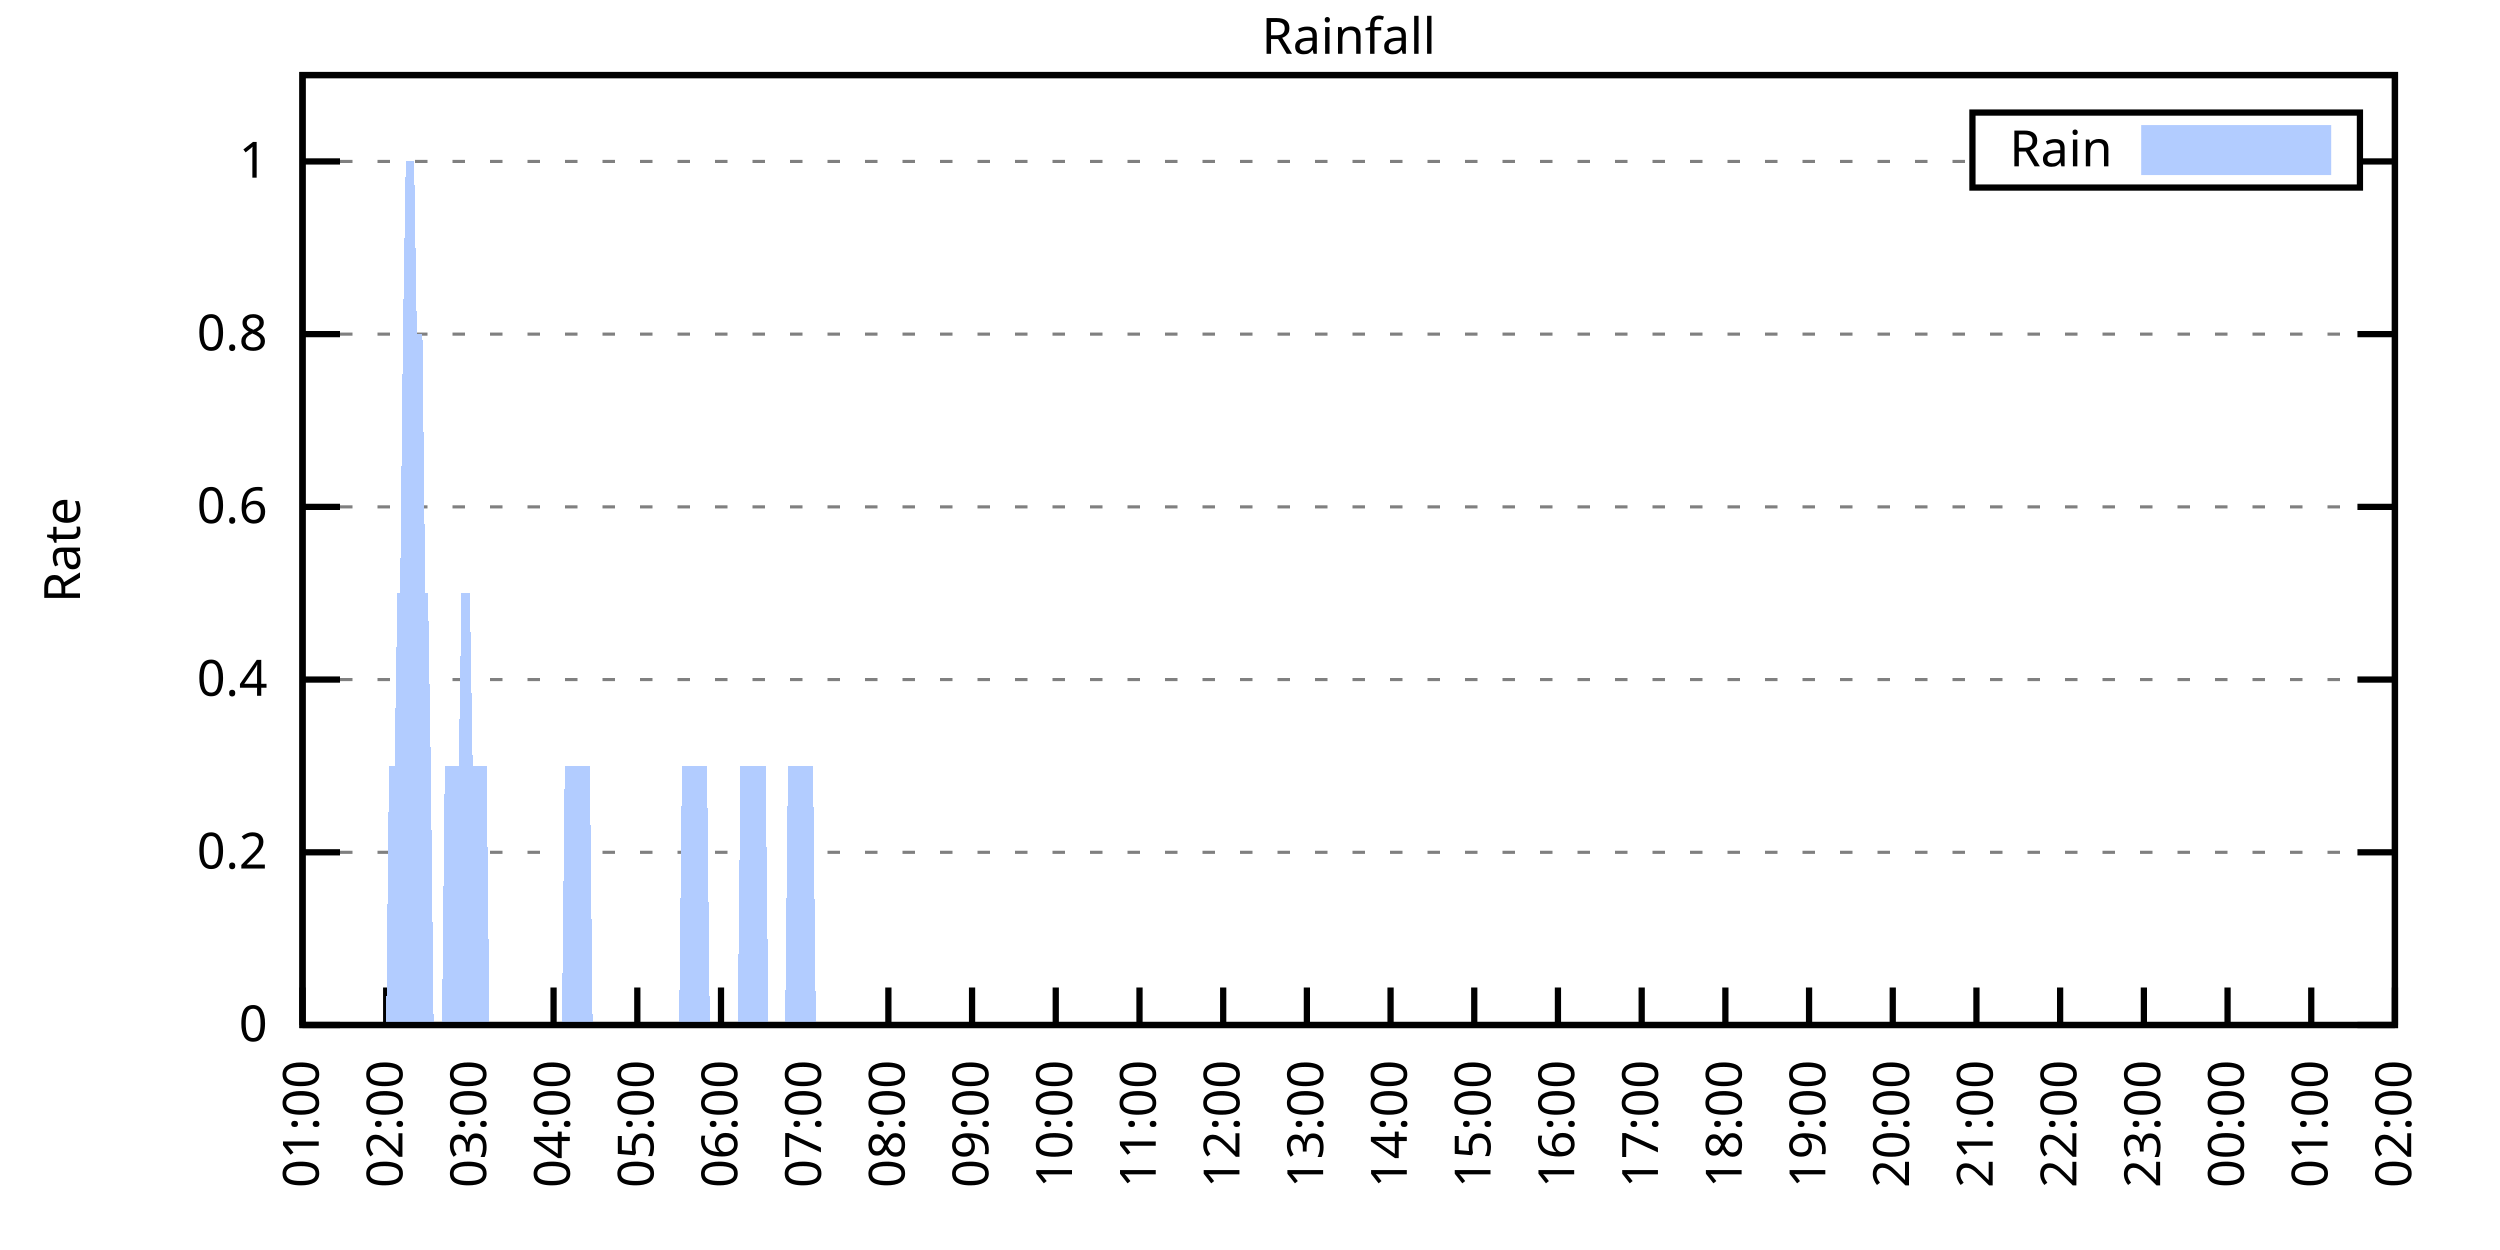
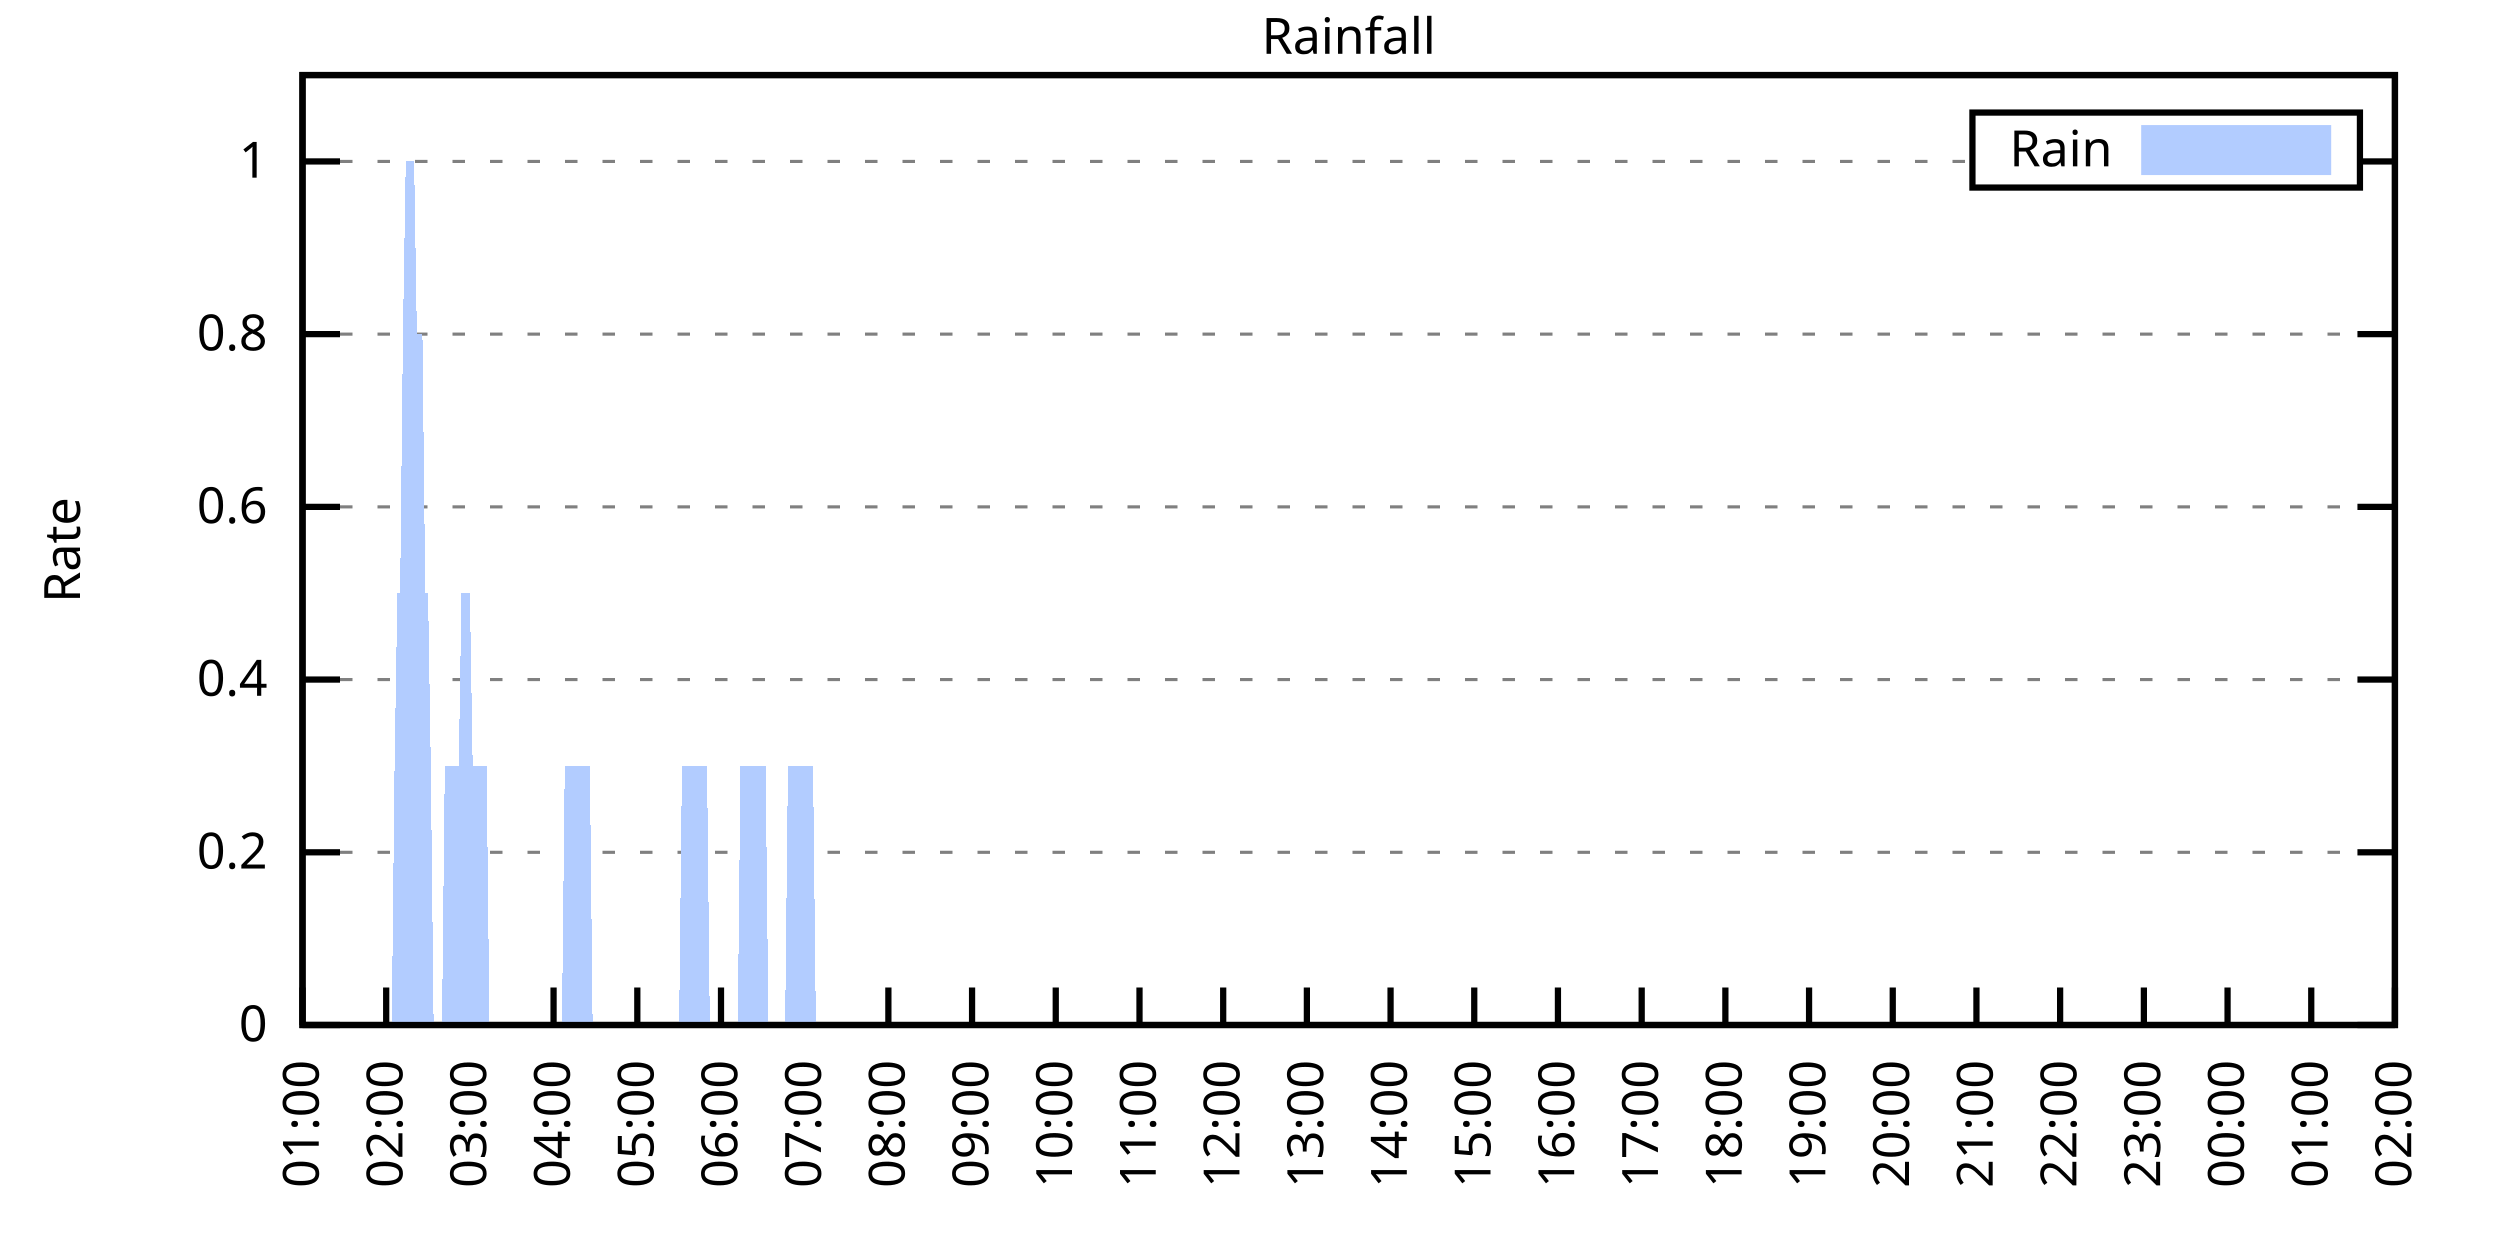
<svg xmlns="http://www.w3.org/2000/svg" xmlns:xlink="http://www.w3.org/1999/xlink" width="400" height="200" viewBox="0 0 400 200">
  <g id="gnuplot_canvas">
    <rect x="0" y="0" width="400" height="200" fill="none" />
    <defs>
      <circle id="gpDot" r="0.5" stroke-width="0.5" stroke="currentColor" />
      <path id="gpPt0" stroke-width="0.333" stroke="currentColor" d="M-1,0 h2 M0,-1 v2" />
      <path id="gpPt1" stroke-width="0.333" stroke="currentColor" d="M-1,-1 L1,1 M1,-1 L-1,1" />
      <path id="gpPt2" stroke-width="0.333" stroke="currentColor" d="M-1,0 L1,0 M0,-1 L0,1 M-1,-1 L1,1 M-1,1 L1,-1" />
      <rect id="gpPt3" stroke-width="0.333" stroke="currentColor" x="-1" y="-1" width="2" height="2" />
      <rect id="gpPt4" stroke-width="0.333" stroke="currentColor" fill="currentColor" x="-1" y="-1" width="2" height="2" />
      <circle id="gpPt5" stroke-width="0.333" stroke="currentColor" cx="0" cy="0" r="1" />
      <use xlink:href="#gpPt5" id="gpPt6" fill="currentColor" stroke="none" />
      <path id="gpPt7" stroke-width="0.333" stroke="currentColor" d="M0,-1.33 L-1.33,0.67 L1.33,0.67 z" />
      <use xlink:href="#gpPt7" id="gpPt8" fill="currentColor" stroke="none" />
      <use xlink:href="#gpPt7" id="gpPt9" stroke="currentColor" transform="rotate(180)" />
      <use xlink:href="#gpPt9" id="gpPt10" fill="currentColor" stroke="none" />
      <use xlink:href="#gpPt3" id="gpPt11" stroke="currentColor" transform="rotate(45)" />
      <use xlink:href="#gpPt11" id="gpPt12" fill="currentColor" stroke="none" />
      <path id="gpPt13" stroke-width="0.333" stroke="currentColor" d="M0,1.330 L1.265,0.411 L0.782,-1.067 L-0.782,-1.076 L-1.265,0.411 z" />
      <use xlink:href="#gpPt13" id="gpPt14" fill="currentColor" stroke="none" />
      <filter id="textbox" filterUnits="objectBoundingBox" x="0" y="0" height="1" width="1">
        <feFlood flood-color="white" flood-opacity="1" result="bgnd" />
        <feComposite in="SourceGraphic" in2="bgnd" operator="atop" />
      </filter>
      <filter id="greybox" filterUnits="objectBoundingBox" x="0" y="0" height="1" width="1">
        <feFlood flood-color="lightgrey" flood-opacity="1" result="grey" />
        <feComposite in="SourceGraphic" in2="grey" operator="atop" />
      </filter>
    </defs>
    <g fill="none" color="white" stroke="currentColor" stroke-width="1.00" stroke-linecap="butt" stroke-linejoin="miter">
</g>
    <g fill="none" color="black" stroke="currentColor" stroke-width="1.00" stroke-linecap="butt" stroke-linejoin="miter">
      <g stroke="none" shape-rendering="crispEdges">
        <polygon fill="rgb(255, 255, 255)" points="48.40,164.00 383.18,164.00 383.18,12.02 48.40,12.02 " />
      </g>
    </g>
    <g fill="none" color="black" stroke="currentColor" stroke-width="1.00" stroke-linecap="butt" stroke-linejoin="miter">
</g>
    <g fill="none" color="black" stroke="black" stroke-width="0.50" stroke-linecap="butt" stroke-linejoin="miter">
</g>
    <g fill="none" color="gray" stroke="currentColor" stroke-width="0.50" stroke-linecap="butt" stroke-linejoin="miter">
      <path stroke="gray" stroke-dasharray="2,4" class="gridline" d="M48.40,164.00 L383.19,164.00  " />
    </g>
    <g fill="none" color="gray" stroke="gray" stroke-width="1.00" stroke-linecap="butt" stroke-linejoin="miter">
</g>
    <g fill="none" color="black" stroke="currentColor" stroke-width="1.00" stroke-linecap="butt" stroke-linejoin="miter">
      <path stroke="black" d="M48.40,164.00 L54.40,164.00 M383.19,164.00 L377.19,164.00  " />
      <g transform="translate(42.80,166.60)" stroke="none" fill="black" font-family="Sans" font-size="8.00" text-anchor="end">
        <text>
          <tspan font-family="Sans"> 0</tspan>
        </text>
      </g>
    </g>
    <g fill="none" color="black" stroke="currentColor" stroke-width="1.00" stroke-linecap="butt" stroke-linejoin="miter">
</g>
    <g fill="none" color="black" stroke="black" stroke-width="0.50" stroke-linecap="butt" stroke-linejoin="miter">
</g>
    <g fill="none" color="gray" stroke="currentColor" stroke-width="0.50" stroke-linecap="butt" stroke-linejoin="miter">
      <path stroke="gray" stroke-dasharray="2,4" class="gridline" d="M48.40,136.37 L383.19,136.37  " />
    </g>
    <g fill="none" color="gray" stroke="gray" stroke-width="1.00" stroke-linecap="butt" stroke-linejoin="miter">
</g>
    <g fill="none" color="black" stroke="currentColor" stroke-width="1.00" stroke-linecap="butt" stroke-linejoin="miter">
      <path stroke="black" d="M48.40,136.37 L54.40,136.37 M383.19,136.37 L377.19,136.37  " />
      <g transform="translate(42.80,138.97)" stroke="none" fill="black" font-family="Sans" font-size="8.00" text-anchor="end">
        <text>
          <tspan font-family="Sans"> 0.2</tspan>
        </text>
      </g>
    </g>
    <g fill="none" color="black" stroke="currentColor" stroke-width="1.00" stroke-linecap="butt" stroke-linejoin="miter">
</g>
    <g fill="none" color="black" stroke="black" stroke-width="0.50" stroke-linecap="butt" stroke-linejoin="miter">
</g>
    <g fill="none" color="gray" stroke="currentColor" stroke-width="0.50" stroke-linecap="butt" stroke-linejoin="miter">
      <path stroke="gray" stroke-dasharray="2,4" class="gridline" d="M48.40,108.73 L383.19,108.73  " />
    </g>
    <g fill="none" color="gray" stroke="gray" stroke-width="1.00" stroke-linecap="butt" stroke-linejoin="miter">
</g>
    <g fill="none" color="black" stroke="currentColor" stroke-width="1.00" stroke-linecap="butt" stroke-linejoin="miter">
      <path stroke="black" d="M48.40,108.73 L54.40,108.73 M383.19,108.73 L377.19,108.73  " />
      <g transform="translate(42.80,111.33)" stroke="none" fill="black" font-family="Sans" font-size="8.00" text-anchor="end">
        <text>
          <tspan font-family="Sans"> 0.4</tspan>
        </text>
      </g>
    </g>
    <g fill="none" color="black" stroke="currentColor" stroke-width="1.00" stroke-linecap="butt" stroke-linejoin="miter">
</g>
    <g fill="none" color="black" stroke="black" stroke-width="0.50" stroke-linecap="butt" stroke-linejoin="miter">
</g>
    <g fill="none" color="gray" stroke="currentColor" stroke-width="0.50" stroke-linecap="butt" stroke-linejoin="miter">
      <path stroke="gray" stroke-dasharray="2,4" class="gridline" d="M48.40,81.10 L383.19,81.10  " />
    </g>
    <g fill="none" color="gray" stroke="gray" stroke-width="1.00" stroke-linecap="butt" stroke-linejoin="miter">
</g>
    <g fill="none" color="black" stroke="currentColor" stroke-width="1.00" stroke-linecap="butt" stroke-linejoin="miter">
      <path stroke="black" d="M48.40,81.10 L54.40,81.10 M383.19,81.10 L377.19,81.10  " />
      <g transform="translate(42.80,83.70)" stroke="none" fill="black" font-family="Sans" font-size="8.00" text-anchor="end">
        <text>
          <tspan font-family="Sans"> 0.6</tspan>
        </text>
      </g>
    </g>
    <g fill="none" color="black" stroke="currentColor" stroke-width="1.00" stroke-linecap="butt" stroke-linejoin="miter">
</g>
    <g fill="none" color="black" stroke="black" stroke-width="0.50" stroke-linecap="butt" stroke-linejoin="miter">
</g>
    <g fill="none" color="gray" stroke="currentColor" stroke-width="0.50" stroke-linecap="butt" stroke-linejoin="miter">
      <path stroke="gray" stroke-dasharray="2,4" class="gridline" d="M48.40,53.46 L383.19,53.46  " />
    </g>
    <g fill="none" color="gray" stroke="gray" stroke-width="1.00" stroke-linecap="butt" stroke-linejoin="miter">
</g>
    <g fill="none" color="black" stroke="currentColor" stroke-width="1.00" stroke-linecap="butt" stroke-linejoin="miter">
      <path stroke="black" d="M48.40,53.46 L54.40,53.46 M383.19,53.46 L377.19,53.46  " />
      <g transform="translate(42.80,56.06)" stroke="none" fill="black" font-family="Sans" font-size="8.00" text-anchor="end">
        <text>
          <tspan font-family="Sans"> 0.8</tspan>
        </text>
      </g>
    </g>
    <g fill="none" color="black" stroke="currentColor" stroke-width="1.00" stroke-linecap="butt" stroke-linejoin="miter">
</g>
    <g fill="none" color="black" stroke="black" stroke-width="0.50" stroke-linecap="butt" stroke-linejoin="miter">
</g>
    <g fill="none" color="gray" stroke="currentColor" stroke-width="0.50" stroke-linecap="butt" stroke-linejoin="miter">
      <path stroke="gray" stroke-dasharray="2,4" class="gridline" d="M48.40,25.83 L315.59,25.83 M377.59,25.83 L383.19,25.83  " />
    </g>
    <g fill="none" color="gray" stroke="gray" stroke-width="1.00" stroke-linecap="butt" stroke-linejoin="miter">
</g>
    <g fill="none" color="black" stroke="currentColor" stroke-width="1.00" stroke-linecap="butt" stroke-linejoin="miter">
      <path stroke="black" d="M48.40,25.83 L54.40,25.83 M383.19,25.83 L377.19,25.83  " />
      <g transform="translate(42.80,28.43)" stroke="none" fill="black" font-family="Sans" font-size="8.00" text-anchor="end">
        <text>
          <tspan font-family="Sans"> 1</tspan>
        </text>
      </g>
    </g>
    <g fill="none" color="black" stroke="currentColor" stroke-width="1.00" stroke-linecap="butt" stroke-linejoin="miter">
      <path stroke="black" d="M48.40,164.00 L48.40,158.00  " />
      <g transform="translate(51.00,169.60) rotate(270.00)" stroke="none" fill="black" font-family="Sans" font-size="8.00" text-anchor="end">
        <text>
          <tspan font-family="Sans">01:00</tspan>
        </text>
      </g>
    </g>
    <g fill="none" color="black" stroke="currentColor" stroke-width="1.00" stroke-linecap="butt" stroke-linejoin="miter">
      <path stroke="black" d="M61.79,164.00 L61.79,158.00  " />
      <g transform="translate(64.39,169.60) rotate(270.00)" stroke="none" fill="black" font-family="Sans" font-size="8.00" text-anchor="end">
        <text>
          <tspan font-family="Sans">02:00</tspan>
        </text>
      </g>
    </g>
    <g fill="none" color="black" stroke="currentColor" stroke-width="1.00" stroke-linecap="butt" stroke-linejoin="miter">
      <path stroke="black" d="M75.18,164.00 L75.18,158.00  " />
      <g transform="translate(77.78,169.60) rotate(270.00)" stroke="none" fill="black" font-family="Sans" font-size="8.00" text-anchor="end">
        <text>
          <tspan font-family="Sans">03:00</tspan>
        </text>
      </g>
    </g>
    <g fill="none" color="black" stroke="currentColor" stroke-width="1.00" stroke-linecap="butt" stroke-linejoin="miter">
      <path stroke="black" d="M88.57,164.00 L88.57,158.00  " />
      <g transform="translate(91.17,169.60) rotate(270.00)" stroke="none" fill="black" font-family="Sans" font-size="8.00" text-anchor="end">
        <text>
          <tspan font-family="Sans">04:00</tspan>
        </text>
      </g>
    </g>
    <g fill="none" color="black" stroke="currentColor" stroke-width="1.00" stroke-linecap="butt" stroke-linejoin="miter">
      <path stroke="black" d="M101.97,164.00 L101.97,158.00  " />
      <g transform="translate(104.57,169.60) rotate(270.00)" stroke="none" fill="black" font-family="Sans" font-size="8.00" text-anchor="end">
        <text>
          <tspan font-family="Sans">05:00</tspan>
        </text>
      </g>
    </g>
    <g fill="none" color="black" stroke="currentColor" stroke-width="1.00" stroke-linecap="butt" stroke-linejoin="miter">
      <path stroke="black" d="M115.36,164.00 L115.36,158.00  " />
      <g transform="translate(117.96,169.60) rotate(270.00)" stroke="none" fill="black" font-family="Sans" font-size="8.00" text-anchor="end">
        <text>
          <tspan font-family="Sans">06:00</tspan>
        </text>
      </g>
    </g>
    <g fill="none" color="black" stroke="currentColor" stroke-width="1.00" stroke-linecap="butt" stroke-linejoin="miter">
      <path stroke="black" d="M128.75,164.00 L128.75,158.00  " />
      <g transform="translate(131.35,169.60) rotate(270.00)" stroke="none" fill="black" font-family="Sans" font-size="8.00" text-anchor="end">
        <text>
          <tspan font-family="Sans">07:00</tspan>
        </text>
      </g>
    </g>
    <g fill="none" color="black" stroke="currentColor" stroke-width="1.00" stroke-linecap="butt" stroke-linejoin="miter">
      <path stroke="black" d="M142.14,164.00 L142.14,158.00  " />
      <g transform="translate(144.74,169.60) rotate(270.00)" stroke="none" fill="black" font-family="Sans" font-size="8.00" text-anchor="end">
        <text>
          <tspan font-family="Sans">08:00</tspan>
        </text>
      </g>
    </g>
    <g fill="none" color="black" stroke="currentColor" stroke-width="1.00" stroke-linecap="butt" stroke-linejoin="miter">
      <path stroke="black" d="M155.53,164.00 L155.53,158.00  " />
      <g transform="translate(158.13,169.60) rotate(270.00)" stroke="none" fill="black" font-family="Sans" font-size="8.00" text-anchor="end">
        <text>
          <tspan font-family="Sans">09:00</tspan>
        </text>
      </g>
    </g>
    <g fill="none" color="black" stroke="currentColor" stroke-width="1.00" stroke-linecap="butt" stroke-linejoin="miter">
      <path stroke="black" d="M168.92,164.00 L168.92,158.00  " />
      <g transform="translate(171.52,169.60) rotate(270.00)" stroke="none" fill="black" font-family="Sans" font-size="8.00" text-anchor="end">
        <text>
          <tspan font-family="Sans">10:00</tspan>
        </text>
      </g>
    </g>
    <g fill="none" color="black" stroke="currentColor" stroke-width="1.00" stroke-linecap="butt" stroke-linejoin="miter">
      <path stroke="black" d="M182.32,164.00 L182.32,158.00  " />
      <g transform="translate(184.92,169.60) rotate(270.00)" stroke="none" fill="black" font-family="Sans" font-size="8.00" text-anchor="end">
        <text>
          <tspan font-family="Sans">11:00</tspan>
        </text>
      </g>
    </g>
    <g fill="none" color="black" stroke="currentColor" stroke-width="1.00" stroke-linecap="butt" stroke-linejoin="miter">
      <path stroke="black" d="M195.71,164.00 L195.71,158.00  " />
      <g transform="translate(198.31,169.60) rotate(270.00)" stroke="none" fill="black" font-family="Sans" font-size="8.00" text-anchor="end">
        <text>
          <tspan font-family="Sans">12:00</tspan>
        </text>
      </g>
    </g>
    <g fill="none" color="black" stroke="currentColor" stroke-width="1.00" stroke-linecap="butt" stroke-linejoin="miter">
      <path stroke="black" d="M209.10,164.00 L209.10,158.00  " />
      <g transform="translate(211.70,169.60) rotate(270.00)" stroke="none" fill="black" font-family="Sans" font-size="8.00" text-anchor="end">
        <text>
          <tspan font-family="Sans">13:00</tspan>
        </text>
      </g>
    </g>
    <g fill="none" color="black" stroke="currentColor" stroke-width="1.00" stroke-linecap="butt" stroke-linejoin="miter">
      <path stroke="black" d="M222.49,164.00 L222.49,158.00  " />
      <g transform="translate(225.09,169.60) rotate(270.00)" stroke="none" fill="black" font-family="Sans" font-size="8.00" text-anchor="end">
        <text>
          <tspan font-family="Sans">14:00</tspan>
        </text>
      </g>
    </g>
    <g fill="none" color="black" stroke="currentColor" stroke-width="1.00" stroke-linecap="butt" stroke-linejoin="miter">
      <path stroke="black" d="M235.88,164.00 L235.88,158.00  " />
      <g transform="translate(238.48,169.60) rotate(270.00)" stroke="none" fill="black" font-family="Sans" font-size="8.00" text-anchor="end">
        <text>
          <tspan font-family="Sans">15:00</tspan>
        </text>
      </g>
    </g>
    <g fill="none" color="black" stroke="currentColor" stroke-width="1.00" stroke-linecap="butt" stroke-linejoin="miter">
      <path stroke="black" d="M249.27,164.00 L249.27,158.00  " />
      <g transform="translate(251.87,169.60) rotate(270.00)" stroke="none" fill="black" font-family="Sans" font-size="8.00" text-anchor="end">
        <text>
          <tspan font-family="Sans">16:00</tspan>
        </text>
      </g>
    </g>
    <g fill="none" color="black" stroke="currentColor" stroke-width="1.00" stroke-linecap="butt" stroke-linejoin="miter">
      <path stroke="black" d="M262.67,164.00 L262.67,158.00  " />
      <g transform="translate(265.27,169.60) rotate(270.00)" stroke="none" fill="black" font-family="Sans" font-size="8.00" text-anchor="end">
        <text>
          <tspan font-family="Sans">17:00</tspan>
        </text>
      </g>
    </g>
    <g fill="none" color="black" stroke="currentColor" stroke-width="1.00" stroke-linecap="butt" stroke-linejoin="miter">
      <path stroke="black" d="M276.06,164.00 L276.06,158.00  " />
      <g transform="translate(278.66,169.60) rotate(270.00)" stroke="none" fill="black" font-family="Sans" font-size="8.00" text-anchor="end">
        <text>
          <tspan font-family="Sans">18:00</tspan>
        </text>
      </g>
    </g>
    <g fill="none" color="black" stroke="currentColor" stroke-width="1.00" stroke-linecap="butt" stroke-linejoin="miter">
      <path stroke="black" d="M289.45,164.00 L289.45,158.00  " />
      <g transform="translate(292.05,169.60) rotate(270.00)" stroke="none" fill="black" font-family="Sans" font-size="8.00" text-anchor="end">
        <text>
          <tspan font-family="Sans">19:00</tspan>
        </text>
      </g>
    </g>
    <g fill="none" color="black" stroke="currentColor" stroke-width="1.00" stroke-linecap="butt" stroke-linejoin="miter">
      <path stroke="black" d="M302.84,164.00 L302.84,158.00  " />
      <g transform="translate(305.44,169.60) rotate(270.00)" stroke="none" fill="black" font-family="Sans" font-size="8.00" text-anchor="end">
        <text>
          <tspan font-family="Sans">20:00</tspan>
        </text>
      </g>
    </g>
    <g fill="none" color="black" stroke="currentColor" stroke-width="1.00" stroke-linecap="butt" stroke-linejoin="miter">
      <path stroke="black" d="M316.23,164.00 L316.23,158.00  " />
      <g transform="translate(318.83,169.60) rotate(270.00)" stroke="none" fill="black" font-family="Sans" font-size="8.00" text-anchor="end">
        <text>
          <tspan font-family="Sans">21:00</tspan>
        </text>
      </g>
    </g>
    <g fill="none" color="black" stroke="currentColor" stroke-width="1.00" stroke-linecap="butt" stroke-linejoin="miter">
      <path stroke="black" d="M329.62,164.00 L329.62,158.00  " />
      <g transform="translate(332.22,169.60) rotate(270.00)" stroke="none" fill="black" font-family="Sans" font-size="8.00" text-anchor="end">
        <text>
          <tspan font-family="Sans">22:00</tspan>
        </text>
      </g>
    </g>
    <g fill="none" color="black" stroke="currentColor" stroke-width="1.00" stroke-linecap="butt" stroke-linejoin="miter">
      <path stroke="black" d="M343.02,164.00 L343.02,158.00  " />
      <g transform="translate(345.62,169.60) rotate(270.00)" stroke="none" fill="black" font-family="Sans" font-size="8.00" text-anchor="end">
        <text>
          <tspan font-family="Sans">23:00</tspan>
        </text>
      </g>
    </g>
    <g fill="none" color="black" stroke="currentColor" stroke-width="1.00" stroke-linecap="butt" stroke-linejoin="miter">
      <path stroke="black" d="M356.41,164.00 L356.41,158.00  " />
      <g transform="translate(359.01,169.60) rotate(270.00)" stroke="none" fill="black" font-family="Sans" font-size="8.00" text-anchor="end">
        <text>
          <tspan font-family="Sans">00:00</tspan>
        </text>
      </g>
    </g>
    <g fill="none" color="black" stroke="currentColor" stroke-width="1.00" stroke-linecap="butt" stroke-linejoin="miter">
      <path stroke="black" d="M369.80,164.00 L369.80,158.00  " />
      <g transform="translate(372.40,169.60) rotate(270.00)" stroke="none" fill="black" font-family="Sans" font-size="8.00" text-anchor="end">
        <text>
          <tspan font-family="Sans">01:00</tspan>
        </text>
      </g>
    </g>
    <g fill="none" color="black" stroke="currentColor" stroke-width="1.00" stroke-linecap="butt" stroke-linejoin="miter">
      <path stroke="black" d="M383.19,164.00 L383.19,158.00  " />
      <g transform="translate(385.79,169.60) rotate(270.00)" stroke="none" fill="black" font-family="Sans" font-size="8.00" text-anchor="end">
        <text>
          <tspan font-family="Sans">02:00</tspan>
        </text>
      </g>
    </g>
    <g fill="none" color="black" stroke="currentColor" stroke-width="1.00" stroke-linecap="butt" stroke-linejoin="miter">
</g>
    <g fill="none" color="black" stroke="currentColor" stroke-width="1.00" stroke-linecap="butt" stroke-linejoin="miter">
      <path stroke="black" d="M48.40,12.01 L48.40,164.00 L383.19,164.00 L383.19,12.01 L48.40,12.01 Z  " />
    </g>
    <g fill="none" color="black" stroke="currentColor" stroke-width="1.00" stroke-linecap="butt" stroke-linejoin="miter">
</g>
    <g fill="none" color="black" stroke="currentColor" stroke-width="1.00" stroke-linecap="butt" stroke-linejoin="miter">
      <path stroke="black" d="M315.59,30.01 L315.59,18.01 L377.59,18.01 L377.59,30.01 L315.59,30.01 Z  " />
    </g>
    <g id="Rainfall_plot_1">
      <g fill="none" color="white" stroke="black" stroke-width="2.00" stroke-linecap="butt" stroke-linejoin="miter">
</g>
      <g fill="none" color="black" stroke="currentColor" stroke-width="2.00" stroke-linecap="butt" stroke-linejoin="miter">
        <g transform="translate(337.99,26.61)" stroke="none" fill="black" font-family="Sans" font-size="8.00" text-anchor="end">
          <text>
            <tspan font-family="Sans">Rain</tspan>
          </text>
        </g>
      </g>
      <g fill="none" color="black" stroke="currentColor" stroke-width="2.00" stroke-linecap="butt" stroke-linejoin="miter">
        <g stroke="none" shape-rendering="crispEdges">
          <polygon fill="rgb(178, 204, 255)" points="343.59,27.01 371.99,27.01 371.99,21.01 343.59,21.01 " />
        </g>
        <path stroke="rgb(178, 204, 255)" d="M343.59,27.01 L371.99,27.01 L371.99,21.01 L343.59,21.01 L343.59,27.01 Z  " />
      </g>
      <g fill="none" color="black" stroke="currentColor" stroke-width="2.00" stroke-linecap="butt" stroke-linejoin="miter">
        <g stroke="none" shape-rendering="crispEdges">
-           <polygon fill="rgb(178, 204, 255)" points="55.54,164.00 55.99,164.00 56.43,164.00 56.88,164.00 57.33,164.00 57.77,164.00 58.22,164.00 58.67,164.00 59.11,164.00 59.56,164.00 60.01,164.00 60.45,164.00 60.90,164.00 61.35,164.00 61.79,164.00 62.24,122.55 62.68,122.55 63.13,122.55 63.58,94.91 64.02,94.91 64.47,53.46 64.92,25.83 65.36,25.83 65.81,25.83 66.26,25.83 66.70,53.46 67.15,53.46 67.59,53.46 68.04,94.91 68.49,94.91 68.93,122.55 69.38,164.00 69.83,164.00 70.27,164.00 70.72,164.00 71.17,122.55 71.61,122.55 72.06,122.55 72.50,122.55 72.95,122.55 73.40,122.55 73.84,94.91 74.29,94.91 74.74,94.91 75.18,94.91 75.63,122.55 76.08,122.55 76.52,122.55 76.97,122.55 77.42,122.55 77.86,122.55 78.31,164.00 78.75,164.00 79.20,164.00 79.65,164.00 80.09,164.00 80.54,164.00 80.99,164.00 81.43,164.00 81.88,164.00 82.33,164.00 82.77,164.00 83.22,164.00 83.66,164.00 84.11,164.00 84.56,164.00 85.00,164.00 85.45,164.00 85.90,164.00 86.34,164.00 86.79,164.00 87.24,164.00 87.68,164.00 88.13,164.00 88.57,164.00 89.02,164.00 89.47,164.00 89.91,164.00 90.36,122.55 90.81,122.55 91.25,122.55 91.70,122.55 92.15,122.55 92.59,122.55 93.04,122.55 93.49,122.55 93.93,122.55 94.38,122.55 94.82,164.00 95.27,164.00 95.72,164.00 96.16,164.00 96.61,164.00 97.06,164.00 97.50,164.00 97.95,164.00 98.40,164.00 98.84,164.00 99.29,164.00 99.73,164.00 100.18,164.00 100.63,164.00 101.07,164.00 101.52,164.00 101.97,164.00 102.41,164.00 102.86,164.00 103.31,164.00 103.75,164.00 104.20,164.00 104.64,164.00 105.09,164.00 105.54,164.00 105.98,164.00 106.43,164.00 106.88,164.00 107.32,164.00 107.77,164.00 108.22,164.00 108.66,164.00 109.11,122.55 109.55,122.55 110.00,122.55 110.45,122.55 110.89,122.55 111.34,122.55 111.79,122.55 112.23,122.55 112.68,122.55 113.13,122.55 113.57,164.00 114.02,164.00 114.47,164.00 114.91,164.00 115.36,164.00 115.80,164.00 116.25,164.00 116.70,164.00 117.14,164.00 117.59,164.00 118.04,164.00 118.48,122.55 118.93,122.55 119.38,122.55 119.82,122.55 120.27,122.55 120.71,122.55 121.16,122.55 121.61,122.55 122.05,122.55 122.50,122.55 122.95,164.00 123.39,164.00 123.84,164.00 124.29,164.00 124.73,164.00 125.18,164.00 125.62,164.00 126.07,122.55 126.52,122.55 126.96,122.55 127.41,122.55 127.86,122.55 128.30,122.55 128.75,122.55 129.20,122.55 129.64,122.55 130.09,122.55 130.54,164.00 130.98,164.00 131.43,164.00 131.87,164.00 132.32,164.00 132.77,164.00 133.21,164.00 133.66,164.00 134.11,164.00 134.55,164.00 135.00,164.00 135.45,164.00 135.89,164.00 136.34,164.00 136.78,164.00 137.23,164.00 137.68,164.00 138.12,164.00 138.57,164.00 139.02,164.00 139.46,164.00 139.91,164.00 140.36,164.00 140.80,164.00 141.25,164.00 141.69,164.00 142.14,164.00 142.59,164.00 143.03,164.00 143.48,164.00 143.93,164.00 144.37,164.00 144.82,164.00 145.27,164.00 145.71,164.00 146.16,164.00 146.61,164.00 147.05,164.00 147.50,164.00 147.94,164.00 148.39,164.00 148.84,164.00 149.28,164.00 149.73,164.00 150.18,164.00 150.62,164.00 151.07,164.00 151.52,164.00 151.96,164.00 152.41,164.00 152.85,164.00 153.30,164.00 153.75,164.00 154.19,164.00 154.64,164.00 155.09,164.00 155.53,164.00 155.98,164.00 156.43,164.00 156.87,164.00 157.32,164.00 157.76,164.00 158.21,164.00 158.66,164.00 159.10,164.00 159.55,164.00 160.00,164.00 160.44,164.00 160.89,164.00 161.34,164.00 161.78,164.00 162.23,164.00 162.67,164.00 163.12,164.00 163.57,164.00 164.01,164.00 164.46,164.00 164.91,164.00 165.35,164.00 165.80,164.00 166.25,164.00 166.69,164.00 167.14,164.00 167.59,164.00 168.03,164.00 168.48,164.00 168.92,164.00 169.37,164.00 169.82,164.00 170.26,164.00 170.71,164.00 171.16,164.00 171.60,164.00 172.05,164.00 172.50,164.00 172.94,164.00 173.39,164.00 173.83,164.00 174.28,164.00 174.73,164.00 175.17,164.00 175.62,164.00 176.07,164.00 176.51,164.00 176.96,164.00 177.41,164.00 177.85,164.00 178.30,164.00 178.74,164.00 179.19,164.00 179.64,164.00 180.08,164.00 180.53,164.00 180.98,164.00 181.42,164.00 181.87,164.00 182.32,164.00 182.76,164.00 183.21,164.00 183.66,164.00 184.10,164.00 184.55,164.00 184.99,164.00 185.44,164.00 185.89,164.00 186.33,164.00 186.78,164.00 187.23,164.00 187.67,164.00 188.12,164.00 188.57,164.00 189.01,164.00 189.46,164.00 189.90,164.00 190.35,164.00 190.80,164.00 191.24,164.00 191.69,164.00 192.14,164.00 192.58,164.00 193.03,164.00 193.48,164.00 193.92,164.00 194.37,164.00 194.81,164.00 195.26,164.00 195.71,164.00 196.15,164.00 196.60,164.00 197.05,164.00 197.49,164.00 197.94,164.00 198.39,164.00 198.83,164.00 199.28,164.00 199.73,164.00 200.17,164.00 200.62,164.00 201.06,164.00 201.51,164.00 201.96,164.00 202.40,164.00 202.85,164.00 203.30,164.00 203.74,164.00 204.19,164.00 204.64,164.00 205.08,164.00 205.53,164.00 205.97,164.00 206.42,164.00 206.87,164.00 207.31,164.00 207.76,164.00 208.21,164.00 208.65,164.00 209.10,164.00 209.55,164.00 209.99,164.00 210.44,164.00 210.88,164.00 211.33,164.00 211.78,164.00 212.22,164.00 212.67,164.00 213.12,164.00 213.56,164.00 214.01,164.00 214.46,164.00 214.90,164.00 215.35,164.00 215.80,164.00 216.24,164.00 216.69,164.00 217.13,164.00 217.58,164.00 218.03,164.00 218.47,164.00 218.92,164.00 219.37,164.00 219.81,164.00 220.26,164.00 220.71,164.00 221.15,164.00 221.60,164.00 222.04,164.00 222.49,164.00 222.94,164.00 223.38,164.00 223.83,164.00 224.28,164.00 224.72,164.00 225.17,164.00 225.62,164.00 226.06,164.00 226.51,164.00 226.95,164.00 227.40,164.00 227.85,164.00 228.29,164.00 228.74,164.00 229.19,164.00 229.63,164.00 230.08,164.00 230.53,164.00 230.97,164.00 231.42,164.00 231.86,164.00 232.31,164.00 232.76,164.00 233.20,164.00 233.65,164.00 234.10,164.00 234.54,164.00 234.99,164.00 235.44,164.00 235.88,164.00 236.33,164.00 236.78,164.00 237.22,164.00 237.67,164.00 238.11,164.00 238.56,164.00 239.01,164.00 239.45,164.00 239.90,164.00 240.35,164.00 240.79,164.00 241.24,164.00 241.69,164.00 242.13,164.00 242.58,164.00 243.02,164.00 243.47,164.00 243.92,164.00 244.36,164.00 244.81,164.00 245.26,164.00 245.70,164.00 246.15,164.00 246.60,164.00 247.04,164.00 247.49,164.00 247.93,164.00 248.38,164.00 248.83,164.00 249.27,164.00 249.72,164.00 250.17,164.00 250.61,164.00 251.06,164.00 251.51,164.00 251.95,164.00 252.40,164.00 252.85,164.00 253.29,164.00 253.74,164.00 254.18,164.00 254.63,164.00 255.08,164.00 255.52,164.00 255.97,164.00 256.42,164.00 256.86,164.00 257.31,164.00 257.76,164.00 258.20,164.00 258.65,164.00 259.09,164.00 259.54,164.00 259.99,164.00 260.43,164.00 260.88,164.00 261.33,164.00 261.77,164.00 262.22,164.00 262.67,164.00 263.11,164.00 263.56,164.00 264.00,164.00 264.45,164.00 264.90,164.00 265.34,164.00 265.79,164.00 266.24,164.00 266.68,164.00 267.13,164.00 267.58,164.00 268.02,164.00 268.47,164.00 268.92,164.00 269.36,164.00 269.81,164.00 270.25,164.00 270.70,164.00 271.15,164.00 271.59,164.00 272.04,164.00 272.49,164.00 272.93,164.00 273.38,164.00 273.83,164.00 274.27,164.00 274.72,164.00 275.16,164.00 275.61,164.00 276.06,164.00 276.50,164.00 276.95,164.00 277.40,164.00 277.84,164.00 278.29,164.00 278.74,164.00 279.18,164.00 279.63,164.00 280.07,164.00 280.52,164.00 280.97,164.00 281.41,164.00 281.86,164.00 282.31,164.00 282.75,164.00 283.20,164.00 283.65,164.00 284.09,164.00 284.54,164.00 284.98,164.00 285.43,164.00 285.88,164.00 286.32,164.00 286.77,164.00 287.22,164.00 287.66,164.00 288.11,164.00 288.56,164.00 289.00,164.00 289.45,164.00 289.90,164.00 290.34,164.00 290.79,164.00 291.23,164.00 291.68,164.00 292.13,164.00 292.57,164.00 293.02,164.00 293.47,164.00 293.91,164.00 294.36,164.00 294.81,164.00 295.25,164.00 295.70,164.00 296.14,164.00 296.59,164.00 297.04,164.00 297.48,164.00 297.93,164.00 298.38,164.00 298.82,164.00 299.27,164.00 299.72,164.00 300.16,164.00 300.61,164.00 301.05,164.00 301.50,164.00 301.95,164.00 302.39,164.00 302.84,164.00 303.29,164.00 303.73,164.00 304.18,164.00 304.63,164.00 305.07,164.00 305.52,164.00 305.97,164.00 306.41,164.00 306.86,164.00 307.30,164.00 307.75,164.00 308.20,164.00 308.64,164.00 309.09,164.00 309.54,164.00 309.98,164.00 310.43,164.00 310.88,164.00 311.32,164.00 311.77,164.00 312.21,164.00 312.66,164.00 313.11,164.00 313.55,164.00 314.00,164.00 314.45,164.00 314.89,164.00 315.34,164.00 315.79,164.00 316.23,164.00 316.68,164.00 317.12,164.00 317.57,164.00 318.02,164.00 318.46,164.00 318.91,164.00 319.36,164.00 319.80,164.00 320.25,164.00 320.70,164.00 321.14,164.00 321.59,164.00 322.04,164.00 322.48,164.00 322.93,164.00 323.37,164.00 323.82,164.00 324.27,164.00 324.71,164.00 325.16,164.00 325.61,164.00 326.05,164.00 326.50,164.00 326.95,164.00 327.39,164.00 327.84,164.00 328.28,164.00 328.73,164.00 329.18,164.00 329.62,164.00 330.07,164.00 330.52,164.00 330.96,164.00 331.41,164.00 331.86,164.00 332.30,164.00 332.75,164.00 333.19,164.00 333.64,164.00 334.09,164.00 334.53,164.00 334.98,164.00 335.43,164.00 335.87,164.00 336.32,164.00 336.77,164.00 337.21,164.00 337.66,164.00 338.10,164.00 338.55,164.00 339.00,164.00 339.44,164.00 339.89,164.00 340.34,164.00 340.78,164.00 341.23,164.00 341.68,164.00 342.12,164.00 342.57,164.00 343.02,164.00 343.46,164.00 343.91,164.00 344.35,164.00 344.80,164.00 345.25,164.00 345.69,164.00 346.14,164.00 346.59,164.00 347.03,164.00 347.48,164.00 347.93,164.00 348.37,164.00 348.82,164.00 349.26,164.00 349.71,164.00 350.16,164.00 350.60,164.00 351.05,164.00 351.50,164.00 351.94,164.00 352.39,164.00 352.84,164.00 353.28,164.00 353.73,164.00 354.17,164.00 354.62,164.00 355.07,164.00 355.51,164.00 355.96,164.00 356.41,164.00 356.85,164.00 357.30,164.00 357.75,164.00 358.19,164.00 358.64,164.00 359.09,164.00 359.53,164.00 359.98,164.00 360.42,164.00 360.87,164.00 361.32,164.00 361.76,164.00 362.21,164.00 362.66,164.00 363.10,164.00 363.55,164.00 364.00,164.00 364.44,164.00 364.89,164.00 365.33,164.00 365.78,164.00 366.23,164.00 366.67,164.00 367.12,164.00 367.57,164.00 368.01,164.00 368.46,164.00 368.91,164.00 369.35,164.00 369.80,164.00 370.24,164.00 370.69,164.00 371.14,164.00 371.58,164.00 372.03,164.00 372.48,164.00 372.92,164.00 373.37,164.00 373.82,164.00 374.26,164.00 374.71,164.00 375.16,164.00 375.60,164.00 376.05,164.00 376.49,164.00 376.49,164.00 55.54,164.00 " />
+           <polygon fill="rgb(178, 204, 255)" points="58.67,164.00 59.11,164.00 59.56,164.00 60.01,164.00 60.45,164.00 60.90,164.00 61.35,164.00 61.79,164.00 62.24,164.00 62.68,164.00 63.13,122.55 63.58,94.91 64.02,94.91 64.47,53.46 64.92,25.83 65.36,25.83 65.81,25.83 66.26,25.83 66.70,53.46 67.15,53.46 67.59,53.46 68.04,94.91 68.49,94.91 68.93,122.55 69.38,164.00 69.83,164.00 70.27,164.00 70.72,164.00 71.17,122.55 71.61,122.55 72.06,122.55 72.50,122.55 72.95,122.55 73.40,122.55 73.84,94.91 74.29,94.91 74.74,94.91 75.18,94.91 75.63,122.55 76.08,122.55 76.52,122.55 76.97,122.55 77.42,122.55 77.86,122.55 78.31,164.00 78.75,164.00 79.20,164.00 79.65,164.00 80.09,164.00 80.54,164.00 80.99,164.00 81.43,164.00 81.88,164.00 82.33,164.00 82.77,164.00 83.22,164.00 83.66,164.00 84.11,164.00 84.56,164.00 85.00,164.00 85.45,164.00 85.90,164.00 86.34,164.00 86.79,164.00 87.24,164.00 87.68,164.00 88.13,164.00 88.57,164.00 89.02,164.00 89.47,164.00 89.91,164.00 90.36,122.55 90.81,122.55 91.25,122.55 91.70,122.55 92.15,122.55 92.59,122.55 93.04,122.55 93.49,122.55 93.93,122.55 94.38,122.55 94.82,164.00 95.27,164.00 95.72,164.00 96.16,164.00 96.61,164.00 97.06,164.00 97.50,164.00 97.95,164.00 98.40,164.00 98.84,164.00 99.29,164.00 99.73,164.00 100.18,164.00 100.63,164.00 101.07,164.00 101.52,164.00 101.97,164.00 102.41,164.00 102.86,164.00 103.31,164.00 103.75,164.00 104.20,164.00 104.64,164.00 105.09,164.00 105.54,164.00 105.98,164.00 106.43,164.00 106.88,164.00 107.32,164.00 107.77,164.00 108.22,164.00 108.66,164.00 109.11,122.55 109.55,122.55 110.00,122.55 110.45,122.55 110.89,122.55 111.34,122.55 111.79,122.55 112.23,122.55 112.68,122.55 113.13,122.55 113.57,164.00 114.02,164.00 114.47,164.00 114.91,164.00 115.36,164.00 115.80,164.00 116.25,164.00 116.70,164.00 117.14,164.00 117.59,164.00 118.04,164.00 118.48,122.55 118.93,122.55 119.38,122.55 119.82,122.55 120.27,122.55 120.71,122.55 121.16,122.55 121.61,122.55 122.05,122.55 122.50,122.55 122.95,164.00 123.39,164.00 123.84,164.00 124.29,164.00 124.73,164.00 125.18,164.00 125.62,164.00 126.07,122.55 126.52,122.55 126.96,122.55 127.41,122.55 127.86,122.55 128.30,122.55 128.75,122.55 129.20,122.55 129.64,122.55 130.09,122.55 130.54,164.00 130.98,164.00 131.43,164.00 131.87,164.00 132.32,164.00 132.77,164.00 133.21,164.00 133.66,164.00 134.11,164.00 134.55,164.00 135.00,164.00 135.45,164.00 135.89,164.00 136.34,164.00 136.78,164.00 137.23,164.00 137.68,164.00 138.12,164.00 138.57,164.00 139.02,164.00 139.46,164.00 139.91,164.00 140.36,164.00 140.80,164.00 141.25,164.00 141.69,164.00 142.14,164.00 142.59,164.00 143.03,164.00 143.48,164.00 143.93,164.00 144.37,164.00 144.82,164.00 145.27,164.00 145.71,164.00 146.16,164.00 146.61,164.00 147.05,164.00 147.50,164.00 147.94,164.00 148.39,164.00 148.84,164.00 149.28,164.00 149.73,164.00 150.18,164.00 150.62,164.00 151.07,164.00 151.52,164.00 151.96,164.00 152.41,164.00 152.85,164.00 153.30,164.00 153.75,164.00 154.19,164.00 154.64,164.00 155.09,164.00 155.53,164.00 155.98,164.00 156.43,164.00 156.87,164.00 157.32,164.00 157.76,164.00 158.21,164.00 158.66,164.00 159.10,164.00 159.55,164.00 160.00,164.00 160.44,164.00 160.89,164.00 161.34,164.00 161.78,164.00 162.23,164.00 162.67,164.00 163.12,164.00 163.57,164.00 164.01,164.00 164.46,164.00 164.91,164.00 165.35,164.00 165.80,164.00 166.25,164.00 166.69,164.00 167.14,164.00 167.59,164.00 168.03,164.00 168.48,164.00 168.92,164.00 169.37,164.00 169.82,164.00 170.26,164.00 170.71,164.00 171.16,164.00 171.60,164.00 172.05,164.00 172.50,164.00 172.94,164.00 173.39,164.00 173.83,164.00 174.28,164.00 174.73,164.00 175.17,164.00 175.62,164.00 176.07,164.00 176.51,164.00 176.96,164.00 177.41,164.00 177.85,164.00 178.30,164.00 178.74,164.00 179.19,164.00 179.64,164.00 180.08,164.00 180.53,164.00 180.98,164.00 181.42,164.00 181.87,164.00 182.32,164.00 182.76,164.00 183.21,164.00 183.66,164.00 184.10,164.00 184.55,164.00 184.99,164.00 185.44,164.00 185.89,164.00 186.33,164.00 186.78,164.00 187.23,164.00 187.67,164.00 188.12,164.00 188.57,164.00 189.01,164.00 189.46,164.00 189.90,164.00 190.35,164.00 190.80,164.00 191.24,164.00 191.69,164.00 192.14,164.00 192.58,164.00 193.03,164.00 193.48,164.00 193.92,164.00 194.37,164.00 194.81,164.00 195.26,164.00 195.71,164.00 196.15,164.00 196.60,164.00 197.05,164.00 197.49,164.00 197.94,164.00 198.39,164.00 198.83,164.00 199.28,164.00 199.73,164.00 200.17,164.00 200.62,164.00 201.06,164.00 201.51,164.00 201.96,164.00 202.40,164.00 202.85,164.00 203.30,164.00 203.74,164.00 204.19,164.00 204.64,164.00 205.08,164.00 205.53,164.00 205.97,164.00 206.42,164.00 206.87,164.00 207.31,164.00 207.76,164.00 208.21,164.00 208.65,164.00 209.10,164.00 209.55,164.00 209.99,164.00 210.44,164.00 210.88,164.00 211.33,164.00 211.78,164.00 212.22,164.00 212.67,164.00 213.12,164.00 213.56,164.00 214.01,164.00 214.46,164.00 214.90,164.00 215.35,164.00 215.80,164.00 216.24,164.00 216.69,164.00 217.13,164.00 217.58,164.00 218.03,164.00 218.47,164.00 218.92,164.00 219.37,164.00 219.81,164.00 220.26,164.00 220.71,164.00 221.15,164.00 221.60,164.00 222.04,164.00 222.49,164.00 222.94,164.00 223.38,164.00 223.83,164.00 224.28,164.00 224.72,164.00 225.17,164.00 225.62,164.00 226.06,164.00 226.51,164.00 226.95,164.00 227.40,164.00 227.85,164.00 228.29,164.00 228.74,164.00 229.19,164.00 229.63,164.00 230.08,164.00 230.53,164.00 230.97,164.00 231.42,164.00 231.86,164.00 232.31,164.00 232.76,164.00 233.20,164.00 233.65,164.00 234.10,164.00 234.54,164.00 234.99,164.00 235.44,164.00 235.88,164.00 236.33,164.00 236.78,164.00 237.22,164.00 237.67,164.00 238.11,164.00 238.56,164.00 239.01,164.00 239.45,164.00 239.90,164.00 240.35,164.00 240.79,164.00 241.24,164.00 241.69,164.00 242.13,164.00 242.58,164.00 243.02,164.00 243.47,164.00 243.92,164.00 244.36,164.00 244.81,164.00 245.26,164.00 245.70,164.00 246.15,164.00 246.60,164.00 247.04,164.00 247.49,164.00 247.93,164.00 248.38,164.00 248.83,164.00 249.27,164.00 249.72,164.00 250.17,164.00 250.61,164.00 251.06,164.00 251.51,164.00 251.95,164.00 252.40,164.00 252.85,164.00 253.29,164.00 253.74,164.00 254.18,164.00 254.63,164.00 255.08,164.00 255.52,164.00 255.97,164.00 256.42,164.00 256.86,164.00 257.31,164.00 257.76,164.00 258.20,164.00 258.65,164.00 259.09,164.00 259.54,164.00 259.99,164.00 260.43,164.00 260.88,164.00 261.33,164.00 261.77,164.00 262.22,164.00 262.67,164.00 263.11,164.00 263.56,164.00 264.00,164.00 264.45,164.00 264.90,164.00 265.34,164.00 265.79,164.00 266.24,164.00 266.68,164.00 267.13,164.00 267.58,164.00 268.02,164.00 268.47,164.00 268.92,164.00 269.36,164.00 269.81,164.00 270.25,164.00 270.70,164.00 271.15,164.00 271.59,164.00 272.04,164.00 272.49,164.00 272.93,164.00 273.38,164.00 273.83,164.00 274.27,164.00 274.72,164.00 275.16,164.00 275.61,164.00 276.06,164.00 276.50,164.00 276.95,164.00 277.40,164.00 277.84,164.00 278.29,164.00 278.74,164.00 279.18,164.00 279.63,164.00 280.07,164.00 280.52,164.00 280.97,164.00 281.41,164.00 281.86,164.00 282.31,164.00 282.75,164.00 283.20,164.00 283.65,164.00 284.09,164.00 284.54,164.00 284.98,164.00 285.43,164.00 285.88,164.00 286.32,164.00 286.77,164.00 287.22,164.00 287.66,164.00 288.11,164.00 288.56,164.00 289.00,164.00 289.45,164.00 289.90,164.00 290.34,164.00 290.79,164.00 291.23,164.00 291.68,164.00 292.13,164.00 292.57,164.00 293.02,164.00 293.47,164.00 293.91,164.00 294.36,164.00 294.81,164.00 295.25,164.00 295.70,164.00 296.14,164.00 296.59,164.00 297.04,164.00 297.48,164.00 297.93,164.00 298.38,164.00 298.82,164.00 299.27,164.00 299.72,164.00 300.16,164.00 300.61,164.00 301.05,164.00 301.50,164.00 301.95,164.00 302.39,164.00 302.84,164.00 303.29,164.00 303.73,164.00 304.18,164.00 304.63,164.00 305.07,164.00 305.52,164.00 305.97,164.00 306.41,164.00 306.86,164.00 307.30,164.00 307.75,164.00 308.20,164.00 308.64,164.00 309.09,164.00 309.54,164.00 309.98,164.00 310.43,164.00 310.88,164.00 311.32,164.00 311.77,164.00 312.21,164.00 312.66,164.00 313.11,164.00 313.55,164.00 314.00,164.00 314.45,164.00 314.89,164.00 315.34,164.00 315.79,164.00 316.23,164.00 316.68,164.00 317.12,164.00 317.57,164.00 318.02,164.00 318.46,164.00 318.91,164.00 319.36,164.00 319.80,164.00 320.25,164.00 320.70,164.00 321.14,164.00 321.59,164.00 322.04,164.00 322.48,164.00 322.93,164.00 323.37,164.00 323.82,164.00 324.27,164.00 324.71,164.00 325.16,164.00 325.61,164.00 326.05,164.00 326.50,164.00 326.95,164.00 327.39,164.00 327.84,164.00 328.28,164.00 328.73,164.00 329.18,164.00 329.62,164.00 330.07,164.00 330.52,164.00 330.96,164.00 331.41,164.00 331.86,164.00 332.30,164.00 332.75,164.00 333.19,164.00 333.64,164.00 334.09,164.00 334.53,164.00 334.98,164.00 335.43,164.00 335.87,164.00 336.32,164.00 336.77,164.00 337.21,164.00 337.66,164.00 338.10,164.00 338.55,164.00 339.00,164.00 339.44,164.00 339.89,164.00 340.34,164.00 340.78,164.00 341.23,164.00 341.68,164.00 342.12,164.00 342.57,164.00 343.02,164.00 343.46,164.00 343.91,164.00 344.35,164.00 344.80,164.00 345.25,164.00 345.69,164.00 346.14,164.00 346.59,164.00 347.03,164.00 347.48,164.00 347.93,164.00 348.37,164.00 348.82,164.00 349.26,164.00 349.71,164.00 350.16,164.00 350.60,164.00 351.05,164.00 351.50,164.00 351.94,164.00 352.39,164.00 352.84,164.00 353.28,164.00 353.73,164.00 354.17,164.00 354.62,164.00 355.07,164.00 355.51,164.00 355.96,164.00 356.41,164.00 356.85,164.00 357.30,164.00 357.75,164.00 358.19,164.00 358.64,164.00 359.09,164.00 359.53,164.00 359.98,164.00 360.42,164.00 360.87,164.00 361.32,164.00 361.76,164.00 362.21,164.00 362.66,164.00 363.10,164.00 363.55,164.00 364.00,164.00 364.44,164.00 364.89,164.00 365.33,164.00 365.78,164.00 366.23,164.00 366.67,164.00 367.12,164.00 367.57,164.00 368.01,164.00 368.46,164.00 368.91,164.00 369.35,164.00 369.80,164.00 370.24,164.00 370.69,164.00 371.14,164.00 371.58,164.00 372.03,164.00 372.48,164.00 372.92,164.00 373.37,164.00 373.82,164.00 374.26,164.00 374.71,164.00 375.16,164.00 375.60,164.00 376.05,164.00 376.49,164.00 376.94,164.00 377.39,164.00 377.83,164.00 378.28,164.00 378.73,164.00 379.17,164.00 379.62,164.00 379.62,164.00 58.67,164.00 " />
        </g>
      </g>
    </g>
    <g fill="none" color="black" stroke="currentColor" stroke-width="2.00" stroke-linecap="butt" stroke-linejoin="miter">
</g>
    <g fill="none" color="black" stroke="black" stroke-width="1.00" stroke-linecap="butt" stroke-linejoin="miter">
</g>
    <g fill="none" color="black" stroke="currentColor" stroke-width="1.00" stroke-linecap="butt" stroke-linejoin="miter">
      <path stroke="black" d="M48.40,12.01 L48.40,164.00 L383.19,164.00 L383.19,12.01 L48.40,12.01 Z  " />
      <g transform="translate(12.80,88.01) rotate(270.00)" stroke="none" fill="black" font-family="Sans" font-size="8.00" text-anchor="middle">
        <text>
          <tspan font-family="Sans">Rate</tspan>
        </text>
      </g>
    </g>
    <g fill="none" color="black" stroke="currentColor" stroke-width="1.00" stroke-linecap="butt" stroke-linejoin="miter">
</g>
    <g fill="none" color="black" stroke="currentColor" stroke-width="1.00" stroke-linecap="butt" stroke-linejoin="miter">
      <g transform="translate(215.79,8.61)" stroke="none" fill="black" font-family="Sans" font-size="8.00" text-anchor="middle">
        <text>
          <tspan font-family="Sans">Rainfall</tspan>
        </text>
      </g>
    </g>
    <g fill="none" color="black" stroke="currentColor" stroke-width="1.00" stroke-linecap="butt" stroke-linejoin="miter">
</g>
  </g>
</svg>
